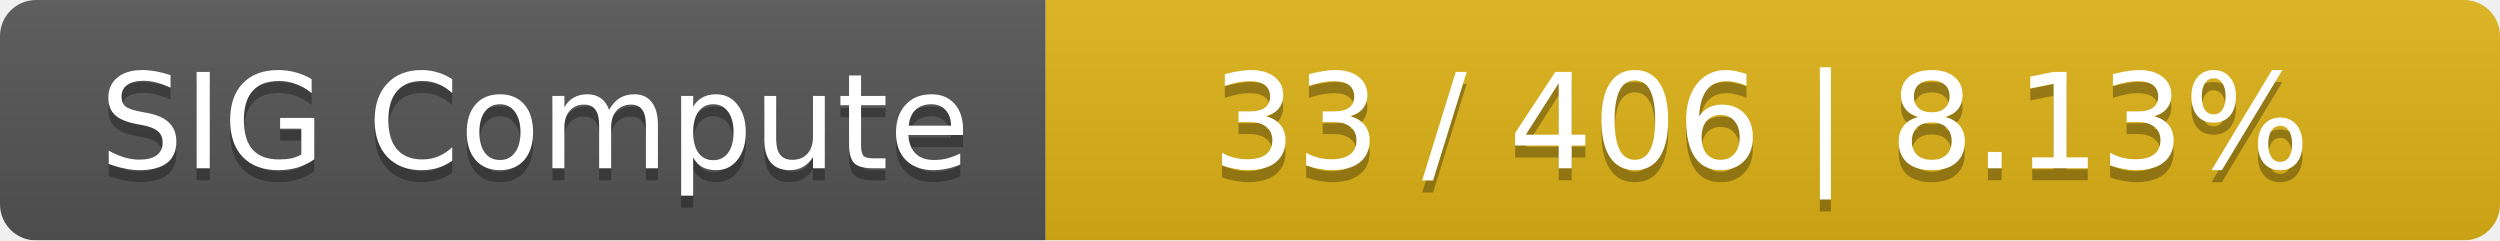
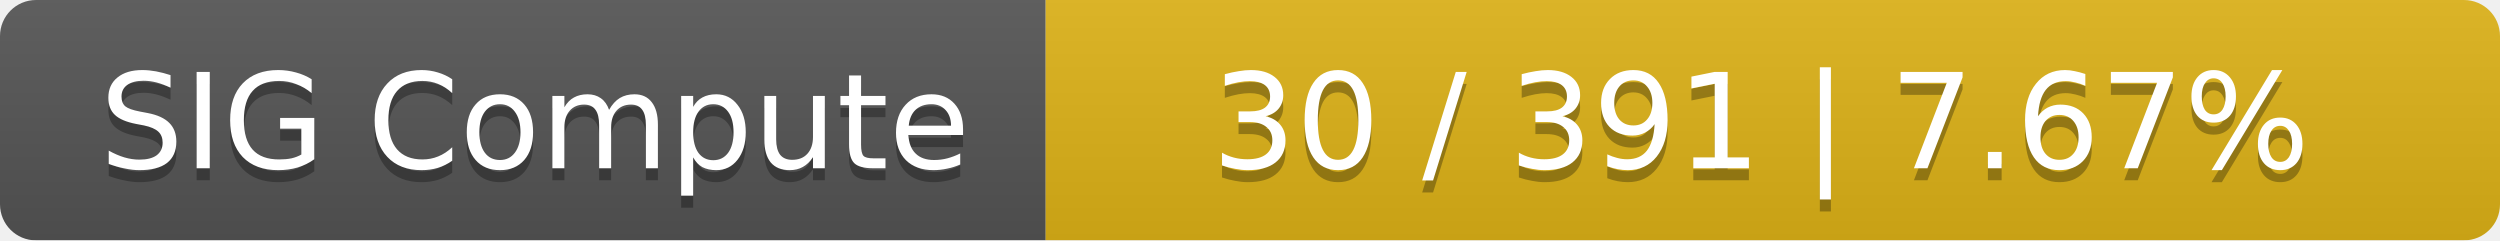
<svg xmlns="http://www.w3.org/2000/svg" width="208" height="20">
  <linearGradient id="smooth" x2="0" y2="100%">
    <stop offset="0" stop-color="#bbb" stop-opacity=".1" />
    <stop offset="1" stop-opacity=".1" />
  </linearGradient>
  <mask id="round">
    <rect width="208" height="20" rx="3" fill="#fff" />
  </mask>
  <g mask="url(#round)">
    <rect width="87" height="20" fill="#555" />
    <rect x="87" width="121" height="20" fill="#dfb317" />
    <rect width="208" height="20" fill="url(#smooth)" />
  </g>
  <g fill="#fff" text-anchor="middle" font-family="DejaVu Sans,Verdana,Geneva,sans-serif" font-size="11">
    <text x="44.5" y="15" fill="#010101" fill-opacity=".3">SIG Compute</text>
    <text x="44.5" y="14">SIG Compute</text>
-     <text x="146.5" y="15" fill="#010101" fill-opacity=".3">33 / 406    |    8.13%</text>
-     <text x="146.5" y="14">33 / 406    |    8.13%</text>
+     <text x="146.5" y="15" fill="#010101" fill-opacity=".3">30 / 391    |    7.67%</text>
+     <text x="146.5" y="14">30 / 391    |    7.67%</text>
  </g>
</svg>
